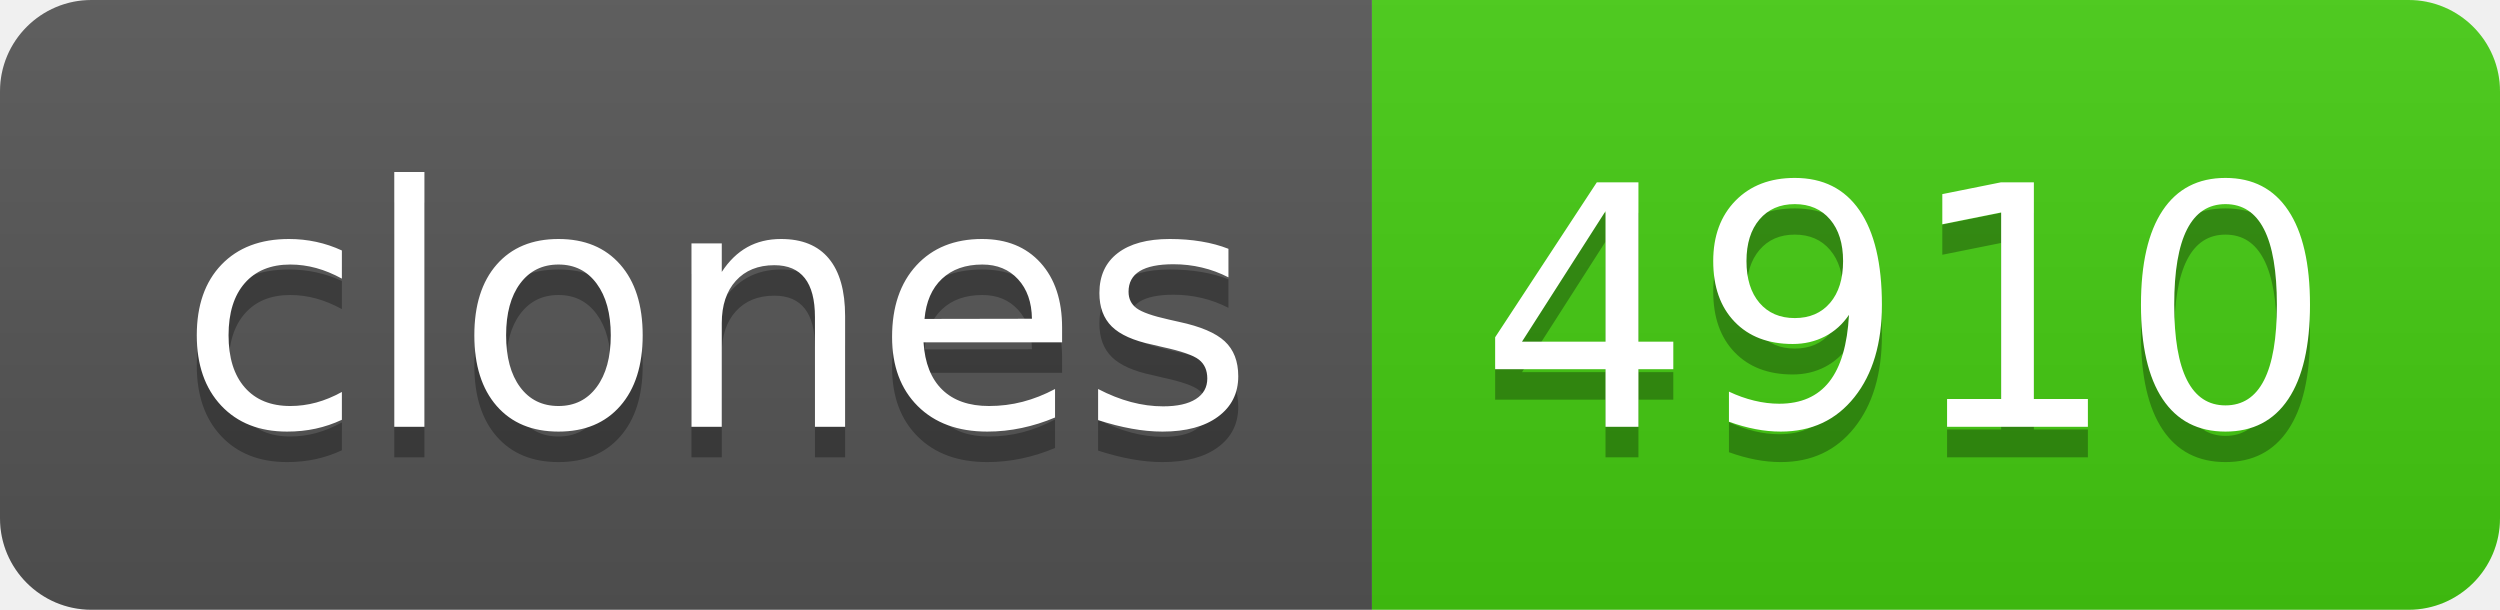
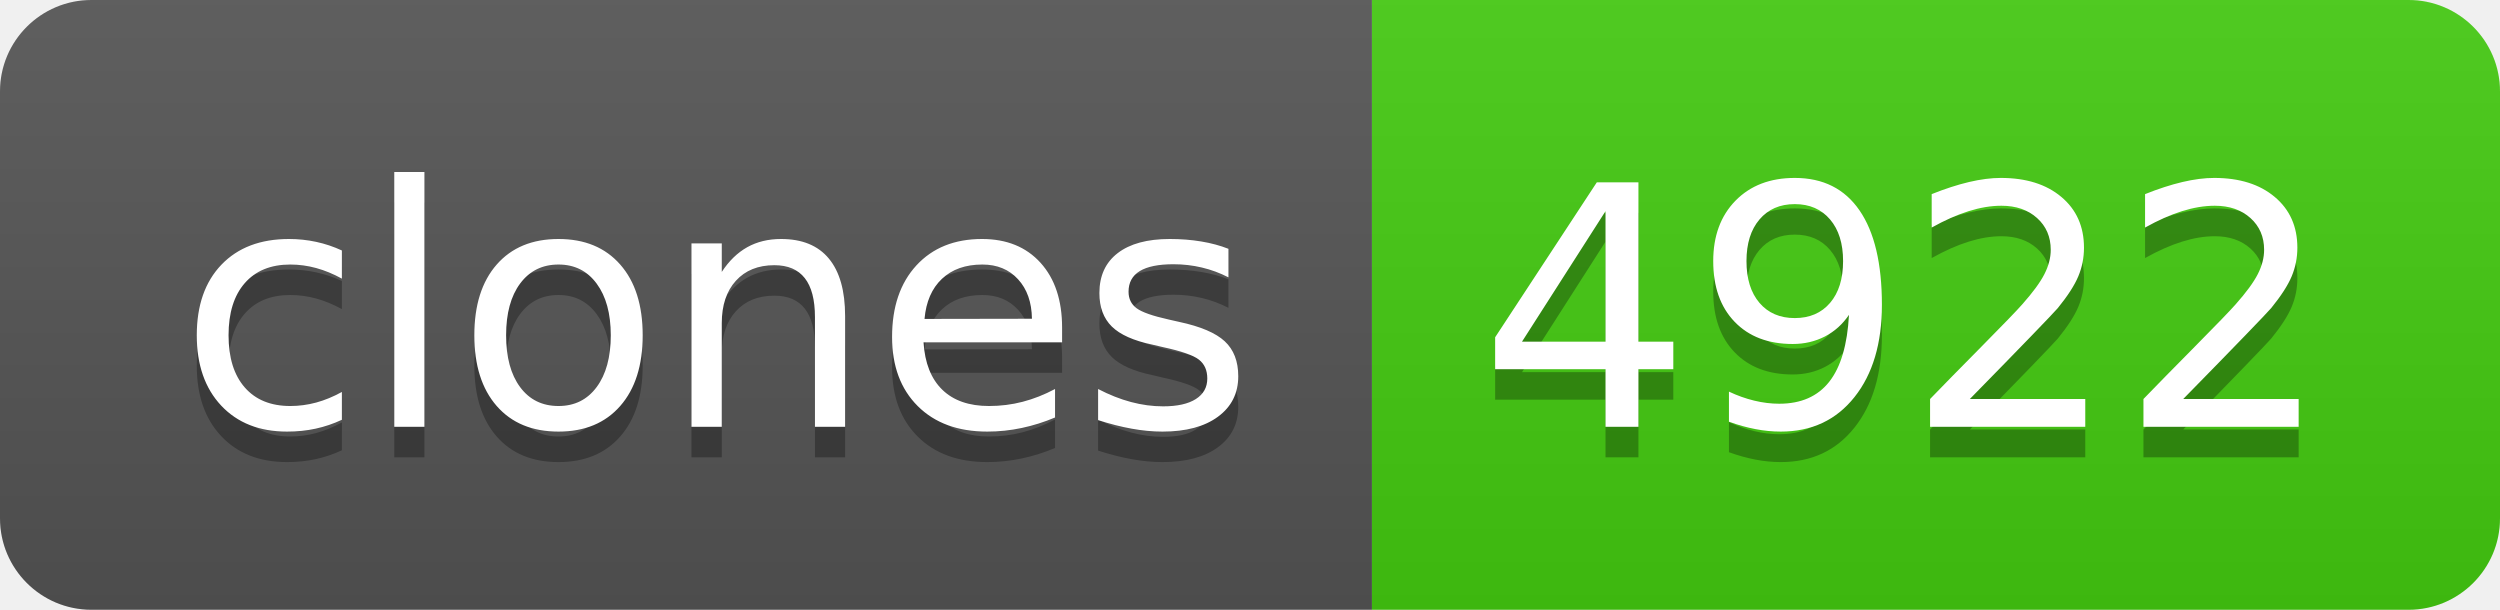
- <svg xmlns="http://www.w3.org/2000/svg" width="82" height="20" role="img" aria-label="clones: 4910">
+ <svg xmlns="http://www.w3.org/2000/svg" width="82" height="20" role="img" aria-label="clones: 4922">
  <linearGradient id="s" x2="0" y2="100%">
    <stop offset="0" stop-color="#bbb" stop-opacity=".1" />
    <stop offset="1" stop-opacity=".1" />
  </linearGradient>
  <clipPath id="r">
    <rect width="82" height="20" rx="3" fill="#fff" />
  </clipPath>
  <g clip-path="url(#r)">
    <rect width="45" height="20" fill="#555" />
    <rect x="45" width="37" height="20" fill="#4c1" />
    <rect width="82" height="20" fill="url(#s)" />
  </g>
  <g fill="#fff" text-anchor="middle" font-family="Verdana,Geneva,DejaVu Sans,sans-serif" text-rendering="geometricPrecision" font-size="110">
    <text aria-hidden="true" x="235" y="150" fill="#010101" fill-opacity=".3" transform="scale(.1)" textLength="350">clones</text>
    <text x="235" y="140" transform="scale(.1)" fill="#fff" textLength="350">clones</text>
-     <text aria-hidden="true" x="625" y="150" fill="#010101" fill-opacity=".3" transform="scale(.1)" textLength="270">4910</text>
-     <text x="625" y="140" transform="scale(.1)" fill="#fff" textLength="270">4910</text>
+     <text aria-hidden="true" x="625" y="150" fill="#010101" fill-opacity=".3" transform="scale(.1)" textLength="270">4922</text>
+     <text x="625" y="140" transform="scale(.1)" fill="#fff" textLength="270">4922</text>
  </g>
</svg>
